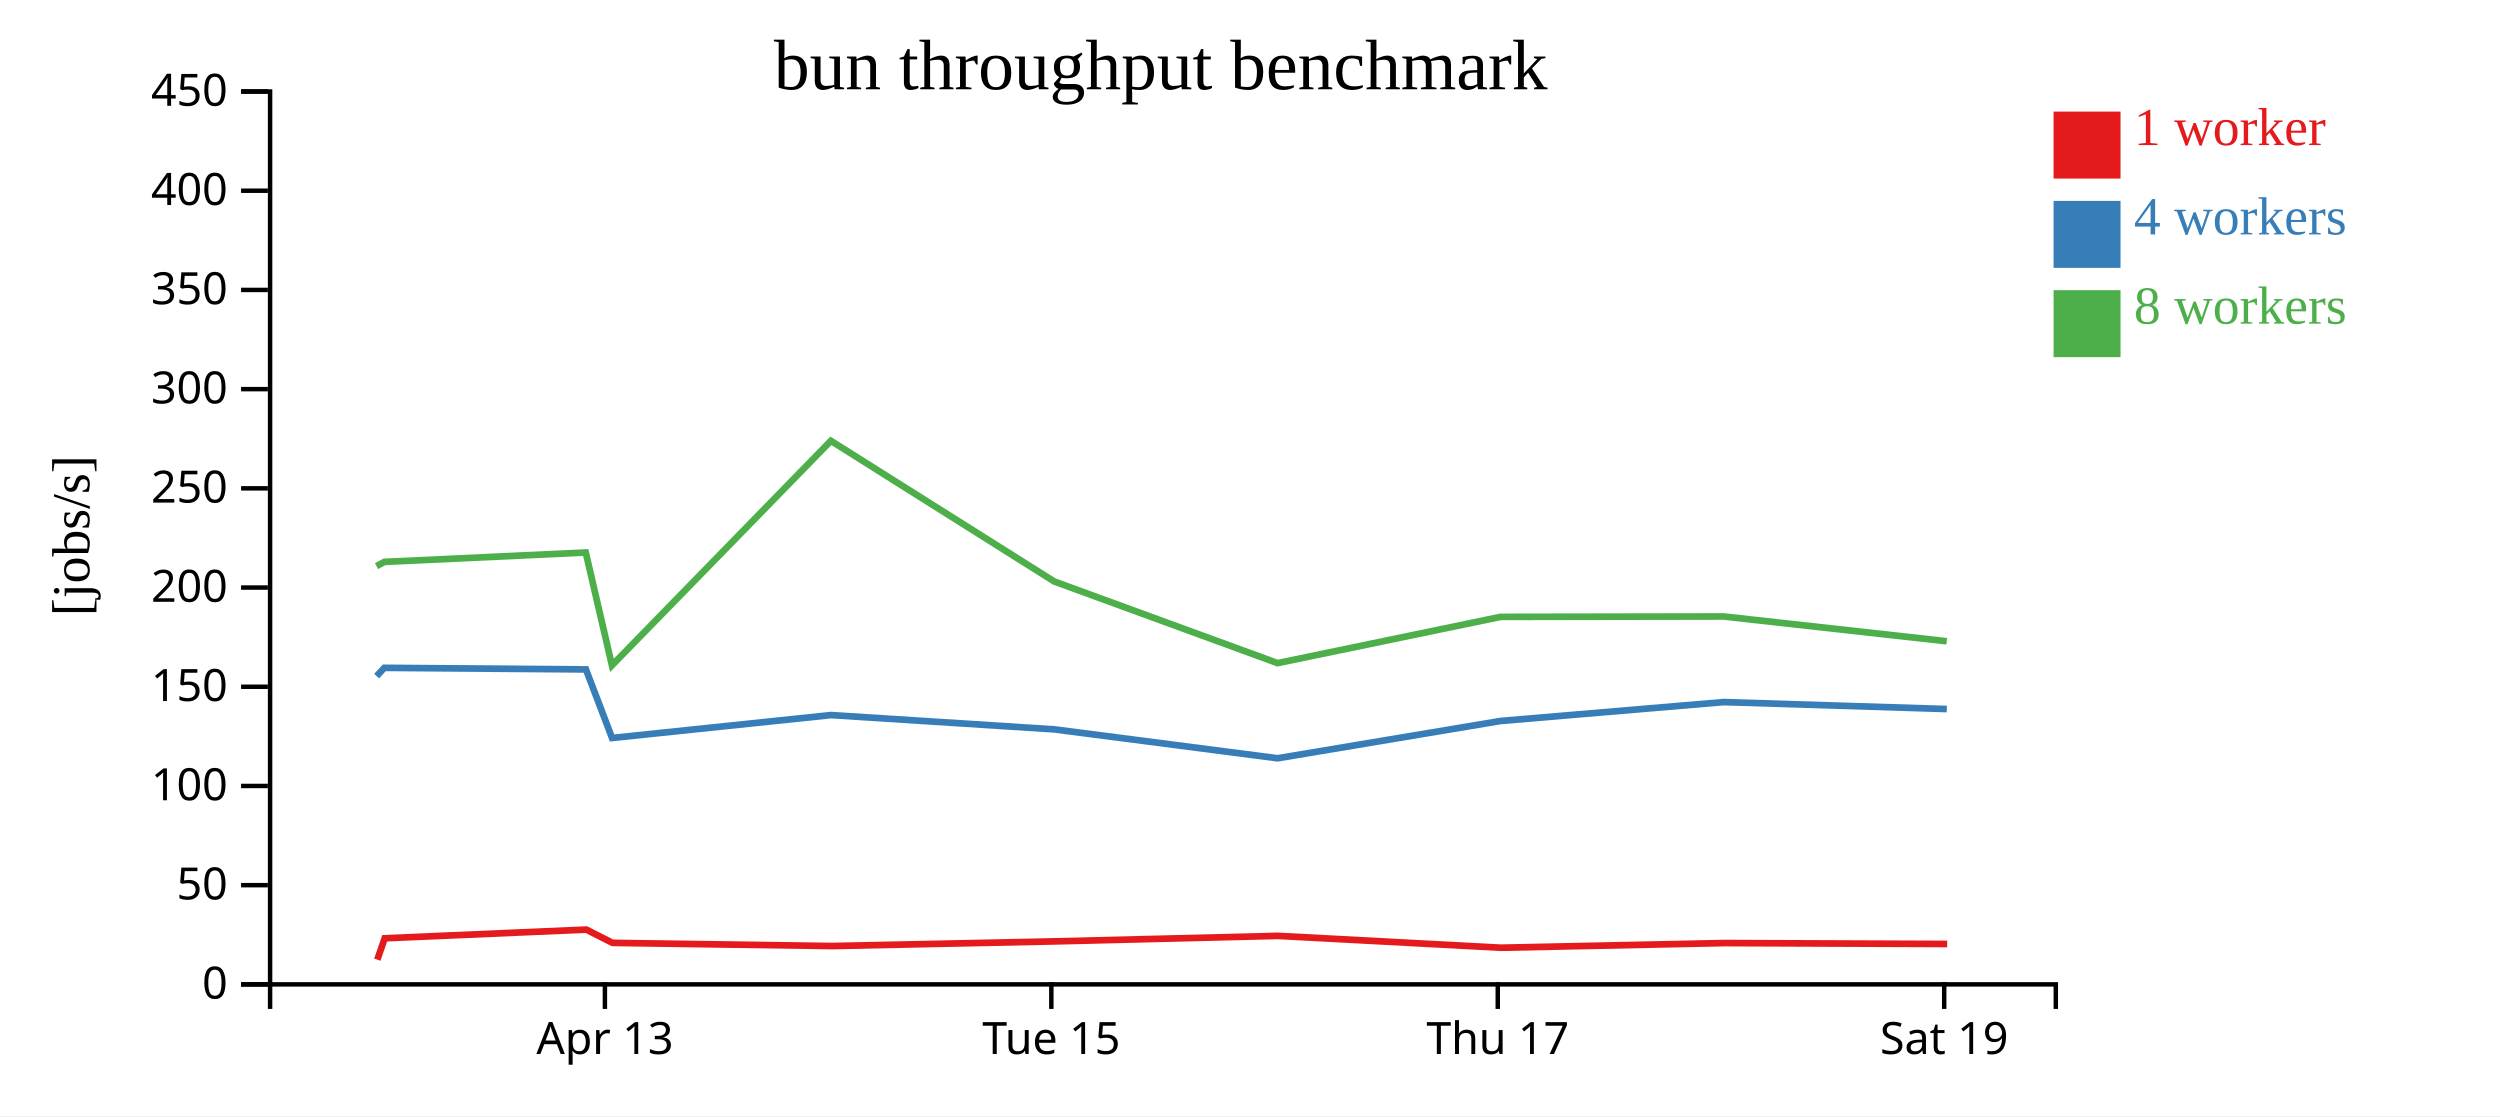
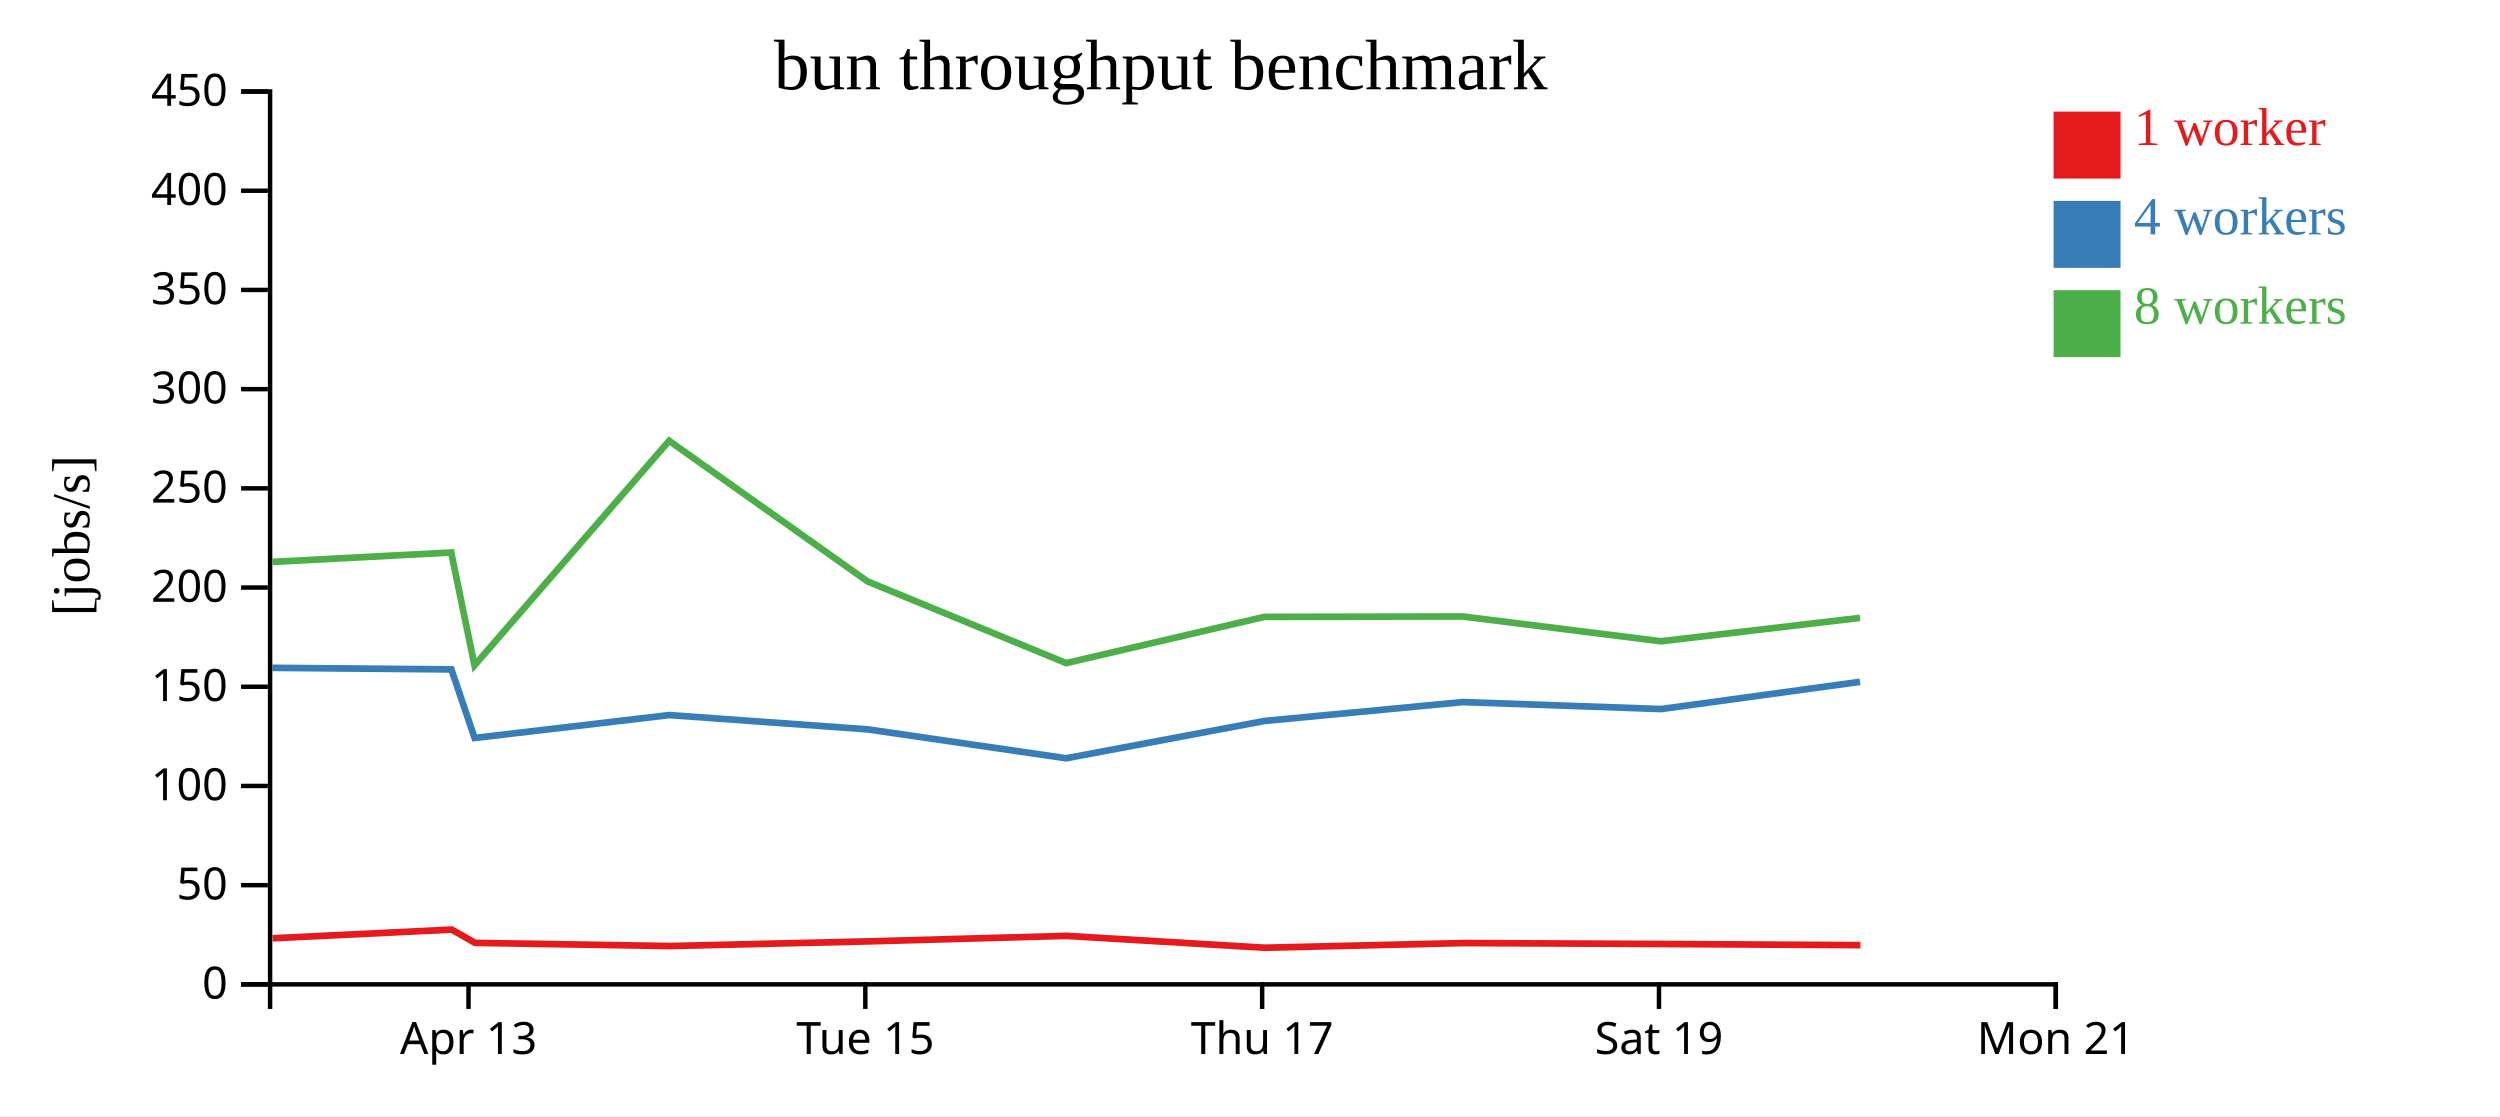
<svg xmlns="http://www.w3.org/2000/svg" width="560" height="250">
  <rect width="100%" height="100%" fill="white" />
  <g transform="translate(60,20)">
    <g transform="translate(0,200)" fill="none" font-size="10" font-family="sans-serif" text-anchor="middle">
      <path class="domain" stroke="currentColor" d="M0.5,6V0.5H400.5V6" />
-       <g class="tick" opacity="1" transform="translate(75.5,0)">
+       <g class="tick" opacity="1" transform="translate(44.94444,0)">
        <line stroke="currentColor" y2="6" />
        <text fill="currentColor" y="9" dy="0.71em">Apr 13</text>
      </g>
-       <g class="tick" opacity="1" transform="translate(175.5,0)">
+       <g class="tick" opacity="1" transform="translate(133.8333,0)">
        <line stroke="currentColor" y2="6" />
        <text fill="currentColor" y="9" dy="0.71em">Tue 15</text>
      </g>
-       <g class="tick" opacity="1" transform="translate(275.5,0)">
+       <g class="tick" opacity="1" transform="translate(222.7222,0)">
        <line stroke="currentColor" y2="6" />
        <text fill="currentColor" y="9" dy="0.71em">Thu 17</text>
      </g>
-       <g class="tick" opacity="1" transform="translate(375.5,0)">
+       <g class="tick" opacity="1" transform="translate(311.6111,0)">
        <line stroke="currentColor" y2="6" />
        <text fill="currentColor" y="9" dy="0.71em">Sat 19</text>
+       </g>
+       <g class="tick" opacity="1" transform="translate(400.5,0)">
+         <line stroke="currentColor" y2="6" />
+         <text fill="currentColor" y="9" dy="0.71em">Mon 21</text>
      </g>
    </g>
    <g fill="none" font-size="10" font-family="sans-serif" text-anchor="end">
      <path class="domain" stroke="currentColor" d="M-6,200.5H0.5V0.5H-6" />
      <g class="tick" opacity="1" transform="translate(0,200.5)">
        <line stroke="currentColor" x2="-6" />
        <text fill="currentColor" x="-9" dy="0.32em">0</text>
      </g>
      <g class="tick" opacity="1" transform="translate(0,178.2778)">
        <line stroke="currentColor" x2="-6" />
        <text fill="currentColor" x="-9" dy="0.32em">50</text>
      </g>
      <g class="tick" opacity="1" transform="translate(0,156.0556)">
        <line stroke="currentColor" x2="-6" />
        <text fill="currentColor" x="-9" dy="0.32em">100</text>
      </g>
      <g class="tick" opacity="1" transform="translate(0,133.8333)">
        <line stroke="currentColor" x2="-6" />
        <text fill="currentColor" x="-9" dy="0.32em">150</text>
      </g>
      <g class="tick" opacity="1" transform="translate(0,111.6111)">
        <line stroke="currentColor" x2="-6" />
        <text fill="currentColor" x="-9" dy="0.32em">200</text>
      </g>
      <g class="tick" opacity="1" transform="translate(0,89.38889)">
        <line stroke="currentColor" x2="-6" />
        <text fill="currentColor" x="-9" dy="0.32em">250</text>
      </g>
      <g class="tick" opacity="1" transform="translate(0,67.16667)">
        <line stroke="currentColor" x2="-6" />
        <text fill="currentColor" x="-9" dy="0.32em">300</text>
      </g>
      <g class="tick" opacity="1" transform="translate(0,44.94444)">
        <line stroke="currentColor" x2="-6" />
        <text fill="currentColor" x="-9" dy="0.32em">350</text>
      </g>
      <g class="tick" opacity="1" transform="translate(0,22.72222)">
        <line stroke="currentColor" x2="-6" />
        <text fill="currentColor" x="-9" dy="0.32em">400</text>
      </g>
      <g class="tick" opacity="1" transform="translate(0,0.5)">
        <line stroke="currentColor" x2="-6" />
        <text fill="currentColor" x="-9" dy="0.32em">450</text>
      </g>
    </g>
    <text text-anchor="middle" style="font-size: 12px" transform="rotate(-90)" y="-40" x="-100">[jobs/s]</text>
    <text text-anchor="middle" style="font-size: 16px" y="0" x="200">bun throughput benchmark</text>
-     <path class="line" fill="none" stroke="#e41a1c" stroke-width="1.5" d="M24.515,194.965L26.178,190.174L71.331,188.229L77.208,191.203L126.392,191.913L176.229,190.871L226.262,189.636L276.213,192.292L326.267,191.246L376.167,191.451" />
-     <path class="line" fill="none" stroke="#377eb8" stroke-width="1.5" d="M24.361,131.448L26.083,129.595L71.249,129.95L77.105,145.306L126.155,140.177L176.166,143.378L226.168,149.852L276.111,141.5L326.1,137.267L376.086,138.827" />
-     <path class="line" fill="none" stroke="#4daf4a" stroke-width="1.5" d="M24.342,106.812L26.107,105.865L71.207,103.758L77.077,129.04L126.117,78.744L176.143,110.25L226.18,128.538L276.105,118.18L326.077,118.09L376.072,123.644" />
+     <path class="line" fill="none" stroke="#e41a1c" stroke-width="1.5" d="M1.047,190.174L41.183,188.229L46.407,191.203L90.126,191.913L134.426,190.871L178.9,189.636L223.301,192.292L267.793,191.246L312.148,191.451L356.732,191.713" />
+     <path class="line" fill="none" stroke="#377eb8" stroke-width="1.5" d="M0.963,129.595L41.11,129.95L46.315,145.306L89.916,140.177L134.37,143.378L178.816,149.852L223.21,141.5L267.644,137.267L312.076,138.827L356.645,132.728" />
+     <path class="line" fill="none" stroke="#4daf4a" stroke-width="1.5" d="M0.984,105.865L41.073,103.758L46.29,129.04L89.882,78.744L134.35,110.25L178.827,128.538L223.205,118.18L267.624,118.09L312.064,123.644L356.644,118.401" />
    <rect class="dot" x="400" y="5" width="15" height="15" style="fill: #e41a1c;" />
    <rect class="dot" x="400" y="25" width="15" height="15" style="fill: #377eb8;" />
    <rect class="dot" x="400" y="45" width="15" height="15" style="fill: #4daf4a;" />
    <text class="label" x="418" y="12.5" style="fill: #e41a1c; alignment-baseline: middle;" text-anchor="left">1 worker</text>
    <text class="label" x="418" y="32.5" style="fill: #377eb8; alignment-baseline: middle;" text-anchor="left">4 workers</text>
    <text class="label" x="418" y="52.5" style="fill: #4daf4a; alignment-baseline: middle;" text-anchor="left">8 workers</text>
  </g>
</svg>
